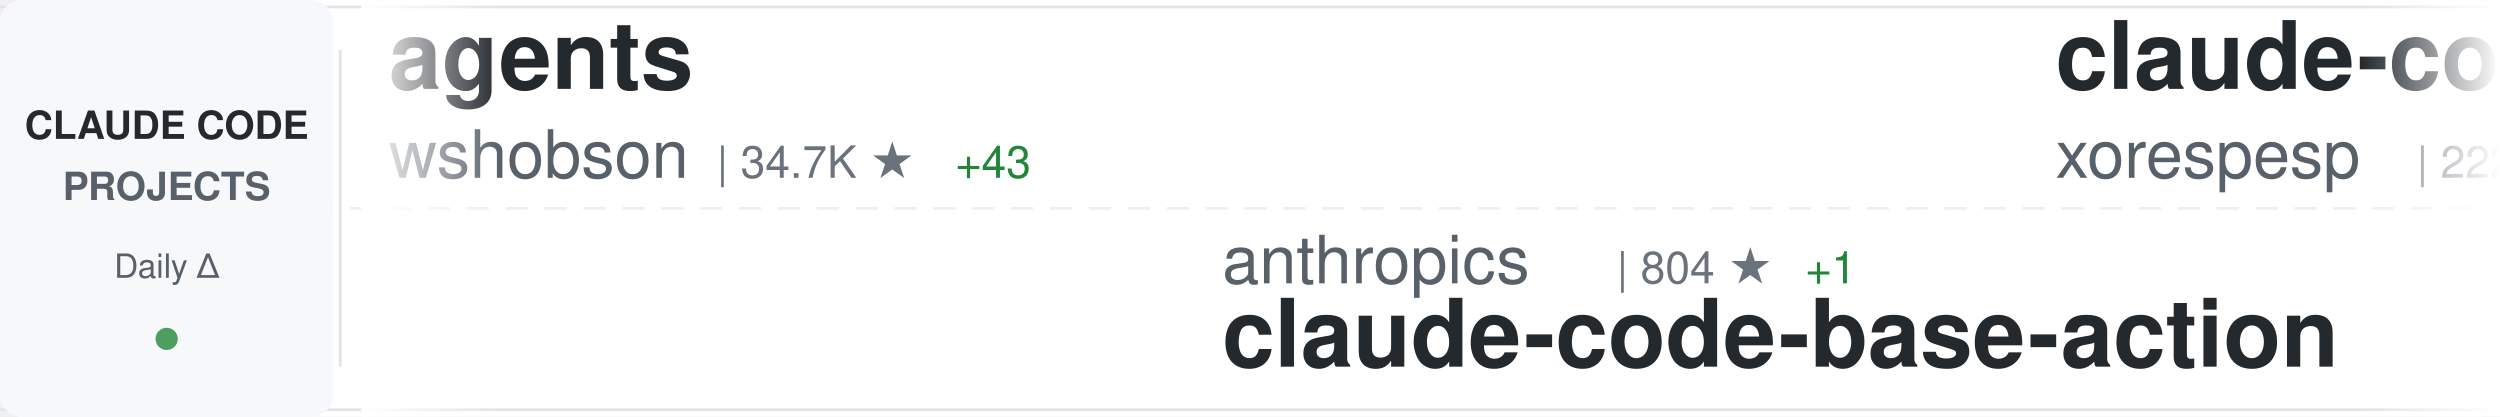
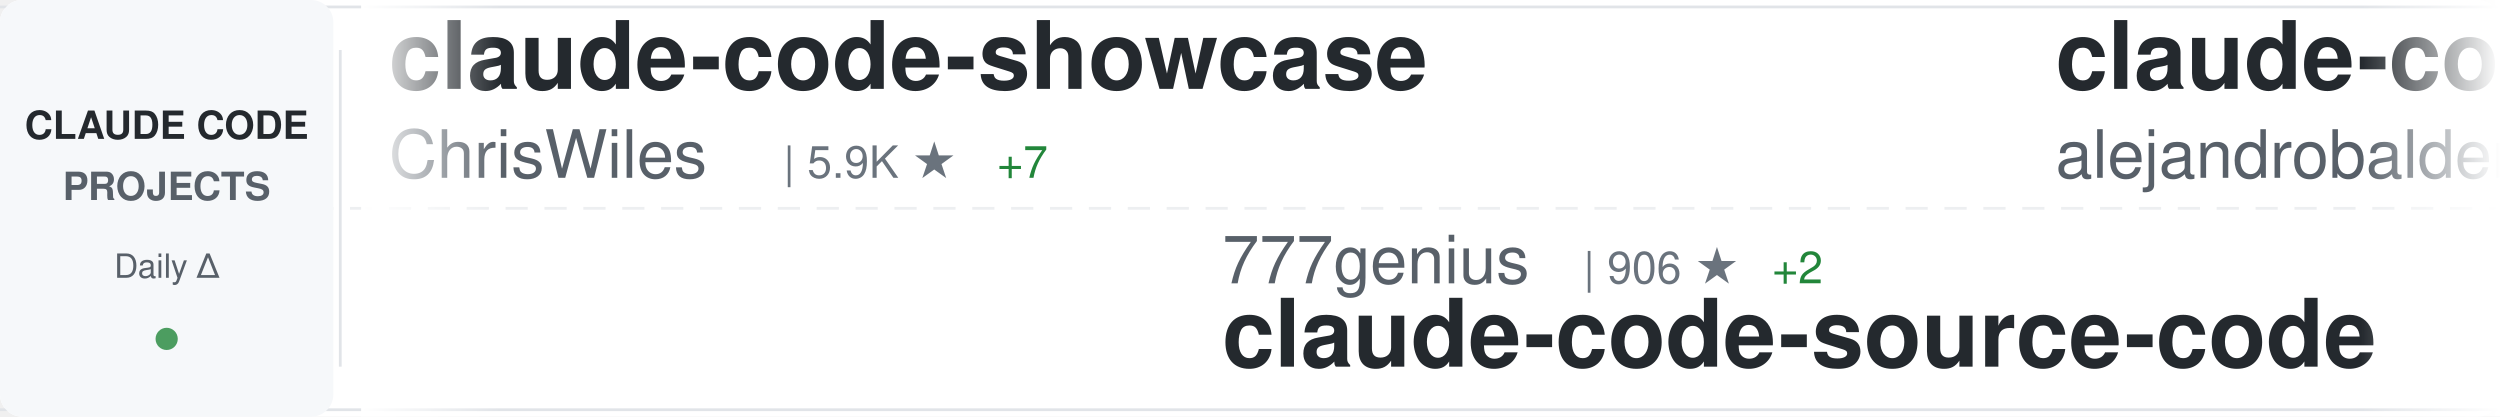
<svg xmlns="http://www.w3.org/2000/svg" width="900" height="150">
  <defs>
    <linearGradient id="awesomeLeftFade" x1="0%" y1="0%" x2="100%" y2="0%">
      <stop offset="0%" style="stop-color:#ffffff;stop-opacity:1" />
      <stop offset="100%" style="stop-color:#ffffff;stop-opacity:0" />
    </linearGradient>
    <linearGradient id="awesomeRightFade" x1="0%" y1="0%" x2="100%" y2="0%">
      <stop offset="0%" style="stop-color:#ffffff;stop-opacity:0" />
      <stop offset="100%" style="stop-color:#ffffff;stop-opacity:1" />
    </linearGradient>
  </defs>
  <rect width="900" height="150" fill="#ffffff" rx="8" />
  <rect x="0" y="2" width="900" height="1" fill="#e1e4e8" />
  <rect x="0" y="147" width="900" height="1" fill="#e1e4e8" />
  <line x1="0" y1="75" x2="900" y2="75" stroke="#e1e4e8" stroke-width="1" stroke-dasharray="8 6" opacity="0.6" />
  <rect x="0" y="0" width="120" height="150" fill="#f6f8fa" rx="8" />
  <text x="60" y="50" font-family="-apple-system, BlinkMacSystemFont, 'Segoe UI', Helvetica, Arial, sans-serif" font-size="14" font-weight="600" fill="#24292e" text-anchor="middle">CLAUDE CODE</text>
  <text x="60" y="72" font-family="-apple-system, BlinkMacSystemFont, 'Segoe UI', Helvetica, Arial, sans-serif" font-size="14" font-weight="600" fill="#586069" text-anchor="middle">PROJECTS</text>
  <text x="60" y="100" font-family="-apple-system, BlinkMacSystemFont, 'Segoe UI', Helvetica, Arial, sans-serif" font-size="12" font-weight="500" fill="#586069" text-anchor="middle">Daily Δ</text>
  <circle cx="60" cy="122" r="4" fill="#22863a" opacity="0.8" />
  <rect x="122" y="18" width="1" height="114" fill="#e1e4e8" />
  <clipPath id="awesomeTickerClip">
    <rect x="130" y="0" width="770" height="150" />
  </clipPath>
  <g clip-path="url(#awesomeTickerClip)">
    <g id="awesomeTickerItems">
      <animateTransform attributeName="transform" attributeType="XML" type="translate" from="0 0" to="-3000 0" dur="54s" repeatCount="indefinite" />
      <g transform="translate(0, 0)">
-         <text x="140" y="32" font-family="-apple-system, BlinkMacSystemFont, 'Segoe UI', Helvetica, Arial, sans-serif" font-size="34" font-weight="600" fill="#24292e">agents</text>
-         <text x="140" y="64" font-family="-apple-system, BlinkMacSystemFont, 'Segoe UI', Helvetica, Arial, sans-serif" font-size="24" font-weight="400" fill="#586069">wshobson</text>
-         <text x="258" y="64" font-family="-apple-system, BlinkMacSystemFont, 'Segoe UI', Helvetica, Arial, sans-serif" font-size="16" font-weight="500" fill="#6a737d">| 34.7K ★</text>
-         <text x="344" y="64" font-family="-apple-system, BlinkMacSystemFont, 'Segoe UI', Helvetica, Arial, sans-serif" font-size="16" font-weight="500" fill="#22863a"> +43</text>
+         <text x="140" y="32" font-family="-apple-system, BlinkMacSystemFont, 'Segoe UI', Helvetica, Arial, sans-serif" font-size="34" font-weight="600" fill="#24292e">claude-code-showcase</text>
+         <text x="140" y="64" font-family="-apple-system, BlinkMacSystemFont, 'Segoe UI', Helvetica, Arial, sans-serif" font-size="24" font-weight="400" fill="#586069">ChrisWiles</text>
+         <text x="282" y="64" font-family="-apple-system, BlinkMacSystemFont, 'Segoe UI', Helvetica, Arial, sans-serif" font-size="16" font-weight="500" fill="#6a737d">| 5.9K ★</text>
+         <text x="359" y="64" font-family="-apple-system, BlinkMacSystemFont, 'Segoe UI', Helvetica, Arial, sans-serif" font-size="16" font-weight="500" fill="#22863a"> +7</text>
      </g>
      <g transform="translate(300, 0)">
-         <text x="140" y="102" font-family="-apple-system, BlinkMacSystemFont, 'Segoe UI', Helvetica, Arial, sans-serif" font-size="24" font-weight="400" fill="#586069">anthropics</text>
-         <text x="282" y="102" font-family="-apple-system, BlinkMacSystemFont, 'Segoe UI', Helvetica, Arial, sans-serif" font-size="16" font-weight="500" fill="#6a737d">| 804 ★</text>
-         <text x="350" y="102" font-family="-apple-system, BlinkMacSystemFont, 'Segoe UI', Helvetica, Arial, sans-serif" font-size="16" font-weight="500" fill="#22863a"> +1</text>
-         <text x="140" y="132" font-family="-apple-system, BlinkMacSystemFont, 'Segoe UI', Helvetica, Arial, sans-serif" font-size="34" font-weight="600" fill="#24292e">claude-code-base-action</text>
+         <text x="140" y="102" font-family="-apple-system, BlinkMacSystemFont, 'Segoe UI', Helvetica, Arial, sans-serif" font-size="24" font-weight="400" fill="#586069">777genius</text>
+         <text x="270" y="102" font-family="-apple-system, BlinkMacSystemFont, 'Segoe UI', Helvetica, Arial, sans-serif" font-size="16" font-weight="500" fill="#6a737d">| 906 ★</text>
+         <text x="338" y="102" font-family="-apple-system, BlinkMacSystemFont, 'Segoe UI', Helvetica, Arial, sans-serif" font-size="16" font-weight="500" fill="#22863a"> +2</text>
+         <text x="140" y="132" font-family="-apple-system, BlinkMacSystemFont, 'Segoe UI', Helvetica, Arial, sans-serif" font-size="34" font-weight="600" fill="#24292e">claude-code-source-code</text>
      </g>
      <g transform="translate(600, 0)">
-         <text x="140" y="32" font-family="-apple-system, BlinkMacSystemFont, 'Segoe UI', Helvetica, Arial, sans-serif" font-size="34" font-weight="600" fill="#24292e">claude-code</text>
-         <text x="140" y="64" font-family="-apple-system, BlinkMacSystemFont, 'Segoe UI', Helvetica, Arial, sans-serif" font-size="24" font-weight="400" fill="#586069">xorespesp</text>
-         <text x="270" y="64" font-family="-apple-system, BlinkMacSystemFont, 'Segoe UI', Helvetica, Arial, sans-serif" font-size="16" font-weight="500" fill="#6a737d">| 222 ★</text>
-         <text x="338" y="64" font-family="-apple-system, BlinkMacSystemFont, 'Segoe UI', Helvetica, Arial, sans-serif" font-size="16" font-weight="500" fill="#22863a"> +1</text>
+         <text x="140" y="32" font-family="-apple-system, BlinkMacSystemFont, 'Segoe UI', Helvetica, Arial, sans-serif" font-size="34" font-weight="600" fill="#24292e">claude-code-from-source</text>
+         <text x="140" y="64" font-family="-apple-system, BlinkMacSystemFont, 'Segoe UI', Helvetica, Arial, sans-serif" font-size="24" font-weight="400" fill="#586069">alejandrobalderas</text>
+         <text x="366" y="64" font-family="-apple-system, BlinkMacSystemFont, 'Segoe UI', Helvetica, Arial, sans-serif" font-size="16" font-weight="500" fill="#6a737d">| 1.9K ★</text>
+         <text x="443" y="64" font-family="-apple-system, BlinkMacSystemFont, 'Segoe UI', Helvetica, Arial, sans-serif" font-size="16" font-weight="500" fill="#22863a"> +6</text>
      </g>
      <g transform="translate(900, 0)">
-         <text x="140" y="102" font-family="-apple-system, BlinkMacSystemFont, 'Segoe UI', Helvetica, Arial, sans-serif" font-size="24" font-weight="400" fill="#586069">T-Lab-CUHKSZ</text>
-         <text x="306" y="102" font-family="-apple-system, BlinkMacSystemFont, 'Segoe UI', Helvetica, Arial, sans-serif" font-size="16" font-weight="500" fill="#6a737d">| 307 ★</text>
-         <text x="374" y="102" font-family="-apple-system, BlinkMacSystemFont, 'Segoe UI', Helvetica, Arial, sans-serif" font-size="16" font-weight="500" fill="#22863a"> +2</text>
-         <text x="140" y="132" font-family="-apple-system, BlinkMacSystemFont, 'Segoe UI', Helvetica, Arial, sans-serif" font-size="34" font-weight="600" fill="#24292e">claude-code</text>
+         <text x="140" y="102" font-family="-apple-system, BlinkMacSystemFont, 'Segoe UI', Helvetica, Arial, sans-serif" font-size="24" font-weight="400" fill="#586069">anthropics</text>
+         <text x="282" y="102" font-family="-apple-system, BlinkMacSystemFont, 'Segoe UI', Helvetica, Arial, sans-serif" font-size="16" font-weight="500" fill="#6a737d">| 18.5K ★</text>
+         <text x="368" y="102" font-family="-apple-system, BlinkMacSystemFont, 'Segoe UI', Helvetica, Arial, sans-serif" font-size="16" font-weight="500" fill="#22863a"> +74</text>
+         <text x="140" y="132" font-family="-apple-system, BlinkMacSystemFont, 'Segoe UI', Helvetica, Arial, sans-serif" font-size="34" font-weight="600" fill="#24292e">claude-plugins-official</text>
      </g>
      <g transform="translate(1200, 0)">
-         <text x="140" y="32" font-family="-apple-system, BlinkMacSystemFont, 'Segoe UI', Helvetica, Arial, sans-serif" font-size="34" font-weight="600" fill="#24292e">claude-code-action</text>
-         <text x="140" y="64" font-family="-apple-system, BlinkMacSystemFont, 'Segoe UI', Helvetica, Arial, sans-serif" font-size="24" font-weight="400" fill="#586069">anthropics</text>
-         <text x="282" y="64" font-family="-apple-system, BlinkMacSystemFont, 'Segoe UI', Helvetica, Arial, sans-serif" font-size="16" font-weight="500" fill="#6a737d">| 7.4K ★</text>
-         <text x="359" y="64" font-family="-apple-system, BlinkMacSystemFont, 'Segoe UI', Helvetica, Arial, sans-serif" font-size="16" font-weight="500" fill="#22863a"> +10</text>
+         <text x="140" y="32" font-family="-apple-system, BlinkMacSystemFont, 'Segoe UI', Helvetica, Arial, sans-serif" font-size="34" font-weight="600" fill="#24292e">claude-code-ultimate-gui...</text>
+         <text x="140" y="64" font-family="-apple-system, BlinkMacSystemFont, 'Segoe UI', Helvetica, Arial, sans-serif" font-size="24" font-weight="400" fill="#586069">FlorianBruniaux</text>
+         <text x="342" y="64" font-family="-apple-system, BlinkMacSystemFont, 'Segoe UI', Helvetica, Arial, sans-serif" font-size="16" font-weight="500" fill="#6a737d">| 4.1K ★</text>
+         <text x="419" y="64" font-family="-apple-system, BlinkMacSystemFont, 'Segoe UI', Helvetica, Arial, sans-serif" font-size="16" font-weight="500" fill="#22863a"> +20</text>
      </g>
      <g transform="translate(1500, 0)">
        <text x="140" y="102" font-family="-apple-system, BlinkMacSystemFont, 'Segoe UI', Helvetica, Arial, sans-serif" font-size="24" font-weight="400" fill="#586069">Windy3f3f3f3f</text>
-         <text x="318" y="102" font-family="-apple-system, BlinkMacSystemFont, 'Segoe UI', Helvetica, Arial, sans-serif" font-size="16" font-weight="500" fill="#6a737d">| 2.1K ★</text>
-         <text x="395" y="102" font-family="-apple-system, BlinkMacSystemFont, 'Segoe UI', Helvetica, Arial, sans-serif" font-size="16" font-weight="500" fill="#22863a"> +2</text>
-         <text x="140" y="132" font-family="-apple-system, BlinkMacSystemFont, 'Segoe UI', Helvetica, Arial, sans-serif" font-size="34" font-weight="600" fill="#24292e">how-claude-code-works</text>
+         <text x="318" y="102" font-family="-apple-system, BlinkMacSystemFont, 'Segoe UI', Helvetica, Arial, sans-serif" font-size="16" font-weight="500" fill="#6a737d">| 1.1K ★</text>
+         <text x="395" y="102" font-family="-apple-system, BlinkMacSystemFont, 'Segoe UI', Helvetica, Arial, sans-serif" font-size="16" font-weight="500" fill="#22863a"> +5</text>
+         <text x="140" y="132" font-family="-apple-system, BlinkMacSystemFont, 'Segoe UI', Helvetica, Arial, sans-serif" font-size="34" font-weight="600" fill="#24292e">claude-code-from-scratch</text>
      </g>
      <g transform="translate(1800, 0)">
        <text x="140" y="32" font-family="-apple-system, BlinkMacSystemFont, 'Segoe UI', Helvetica, Arial, sans-serif" font-size="34" font-weight="600" fill="#24292e">claude-code</text>
-         <text x="140" y="64" font-family="-apple-system, BlinkMacSystemFont, 'Segoe UI', Helvetica, Arial, sans-serif" font-size="24" font-weight="400" fill="#586069">VineeTagarwaL-code</text>
-         <text x="378" y="64" font-family="-apple-system, BlinkMacSystemFont, 'Segoe UI', Helvetica, Arial, sans-serif" font-size="16" font-weight="500" fill="#6a737d">| 274 ★</text>
+         <text x="140" y="64" font-family="-apple-system, BlinkMacSystemFont, 'Segoe UI', Helvetica, Arial, sans-serif" font-size="24" font-weight="400" fill="#586069">alex000kim</text>
+         <text x="282" y="64" font-family="-apple-system, BlinkMacSystemFont, 'Segoe UI', Helvetica, Arial, sans-serif" font-size="16" font-weight="500" fill="#6a737d">| 222 ★</text>
      </g>
      <g transform="translate(2100, 0)">
-         <text x="140" y="102" font-family="-apple-system, BlinkMacSystemFont, 'Segoe UI', Helvetica, Arial, sans-serif" font-size="24" font-weight="400" fill="#586069">qwibitai</text>
-         <text x="258" y="102" font-family="-apple-system, BlinkMacSystemFont, 'Segoe UI', Helvetica, Arial, sans-serif" font-size="16" font-weight="500" fill="#6a737d">| 28.5K ★</text>
-         <text x="344" y="102" font-family="-apple-system, BlinkMacSystemFont, 'Segoe UI', Helvetica, Arial, sans-serif" font-size="16" font-weight="500" fill="#22863a"> +35</text>
-         <text x="140" y="132" font-family="-apple-system, BlinkMacSystemFont, 'Segoe UI', Helvetica, Arial, sans-serif" font-size="34" font-weight="600" fill="#24292e">nanoclaw</text>
+         <text x="140" y="102" font-family="-apple-system, BlinkMacSystemFont, 'Segoe UI', Helvetica, Arial, sans-serif" font-size="24" font-weight="400" fill="#586069">andrew-kramer-inno</text>
+         <text x="378" y="102" font-family="-apple-system, BlinkMacSystemFont, 'Segoe UI', Helvetica, Arial, sans-serif" font-size="16" font-weight="500" fill="#6a737d">| 582 ★</text>
+         <text x="140" y="132" font-family="-apple-system, BlinkMacSystemFont, 'Segoe UI', Helvetica, Arial, sans-serif" font-size="34" font-weight="600" fill="#24292e">claude-code-source-build</text>
      </g>
      <g transform="translate(2400, 0)">
-         <text x="140" y="32" font-family="-apple-system, BlinkMacSystemFont, 'Segoe UI', Helvetica, Arial, sans-serif" font-size="34" font-weight="600" fill="#24292e">Claude-Code</text>
-         <text x="140" y="64" font-family="-apple-system, BlinkMacSystemFont, 'Segoe UI', Helvetica, Arial, sans-serif" font-size="24" font-weight="400" fill="#586069">pengchengneo</text>
-         <text x="306" y="64" font-family="-apple-system, BlinkMacSystemFont, 'Segoe UI', Helvetica, Arial, sans-serif" font-size="16" font-weight="500" fill="#6a737d">| 1.3K ★</text>
-         <text x="383" y="64" font-family="-apple-system, BlinkMacSystemFont, 'Segoe UI', Helvetica, Arial, sans-serif" font-size="16" font-weight="500" fill="#22863a"> +2</text>
+         <text x="140" y="32" font-family="-apple-system, BlinkMacSystemFont, 'Segoe UI', Helvetica, Arial, sans-serif" font-size="34" font-weight="600" fill="#24292e">claude-code</text>
+         <text x="140" y="64" font-family="-apple-system, BlinkMacSystemFont, 'Segoe UI', Helvetica, Arial, sans-serif" font-size="24" font-weight="400" fill="#586069">anthropics</text>
+         <text x="282" y="64" font-family="-apple-system, BlinkMacSystemFont, 'Segoe UI', Helvetica, Arial, sans-serif" font-size="16" font-weight="500" fill="#6a737d">| 120.1K ★</text>
+         <text x="377" y="64" font-family="-apple-system, BlinkMacSystemFont, 'Segoe UI', Helvetica, Arial, sans-serif" font-size="16" font-weight="500" fill="#22863a"> +205</text>
      </g>
      <g transform="translate(2700, 0)">
-         <text x="140" y="102" font-family="-apple-system, BlinkMacSystemFont, 'Segoe UI', Helvetica, Arial, sans-serif" font-size="24" font-weight="400" fill="#586069">ChrisWiles</text>
-         <text x="282" y="102" font-family="-apple-system, BlinkMacSystemFont, 'Segoe UI', Helvetica, Arial, sans-serif" font-size="16" font-weight="500" fill="#6a737d">| 5.9K ★</text>
-         <text x="359" y="102" font-family="-apple-system, BlinkMacSystemFont, 'Segoe UI', Helvetica, Arial, sans-serif" font-size="16" font-weight="500" fill="#22863a"> +9</text>
-         <text x="140" y="132" font-family="-apple-system, BlinkMacSystemFont, 'Segoe UI', Helvetica, Arial, sans-serif" font-size="34" font-weight="600" fill="#24292e">claude-code-showcase</text>
+         <text x="140" y="102" font-family="-apple-system, BlinkMacSystemFont, 'Segoe UI', Helvetica, Arial, sans-serif" font-size="24" font-weight="400" fill="#586069">KimYx0207</text>
+         <text x="270" y="102" font-family="-apple-system, BlinkMacSystemFont, 'Segoe UI', Helvetica, Arial, sans-serif" font-size="16" font-weight="500" fill="#6a737d">| 3.6K ★</text>
+         <text x="347" y="102" font-family="-apple-system, BlinkMacSystemFont, 'Segoe UI', Helvetica, Arial, sans-serif" font-size="16" font-weight="500" fill="#22863a"> +17</text>
+         <text x="140" y="132" font-family="-apple-system, BlinkMacSystemFont, 'Segoe UI', Helvetica, Arial, sans-serif" font-size="34" font-weight="600" fill="#24292e">Claude-Code-x-OpenClaw-G...</text>
      </g>
      <g transform="translate(3000, 0)">
-         <text x="140" y="32" font-family="-apple-system, BlinkMacSystemFont, 'Segoe UI', Helvetica, Arial, sans-serif" font-size="34" font-weight="600" fill="#24292e">agents</text>
-         <text x="140" y="64" font-family="-apple-system, BlinkMacSystemFont, 'Segoe UI', Helvetica, Arial, sans-serif" font-size="24" font-weight="400" fill="#586069">wshobson</text>
-         <text x="258" y="64" font-family="-apple-system, BlinkMacSystemFont, 'Segoe UI', Helvetica, Arial, sans-serif" font-size="16" font-weight="500" fill="#6a737d">| 34.7K ★</text>
-         <text x="344" y="64" font-family="-apple-system, BlinkMacSystemFont, 'Segoe UI', Helvetica, Arial, sans-serif" font-size="16" font-weight="500" fill="#22863a"> +43</text>
+         <text x="140" y="32" font-family="-apple-system, BlinkMacSystemFont, 'Segoe UI', Helvetica, Arial, sans-serif" font-size="34" font-weight="600" fill="#24292e">claude-code-showcase</text>
+         <text x="140" y="64" font-family="-apple-system, BlinkMacSystemFont, 'Segoe UI', Helvetica, Arial, sans-serif" font-size="24" font-weight="400" fill="#586069">ChrisWiles</text>
+         <text x="282" y="64" font-family="-apple-system, BlinkMacSystemFont, 'Segoe UI', Helvetica, Arial, sans-serif" font-size="16" font-weight="500" fill="#6a737d">| 5.9K ★</text>
+         <text x="359" y="64" font-family="-apple-system, BlinkMacSystemFont, 'Segoe UI', Helvetica, Arial, sans-serif" font-size="16" font-weight="500" fill="#22863a"> +7</text>
      </g>
      <g transform="translate(3300, 0)">
-         <text x="140" y="102" font-family="-apple-system, BlinkMacSystemFont, 'Segoe UI', Helvetica, Arial, sans-serif" font-size="24" font-weight="400" fill="#586069">anthropics</text>
-         <text x="282" y="102" font-family="-apple-system, BlinkMacSystemFont, 'Segoe UI', Helvetica, Arial, sans-serif" font-size="16" font-weight="500" fill="#6a737d">| 804 ★</text>
-         <text x="350" y="102" font-family="-apple-system, BlinkMacSystemFont, 'Segoe UI', Helvetica, Arial, sans-serif" font-size="16" font-weight="500" fill="#22863a"> +1</text>
-         <text x="140" y="132" font-family="-apple-system, BlinkMacSystemFont, 'Segoe UI', Helvetica, Arial, sans-serif" font-size="34" font-weight="600" fill="#24292e">claude-code-base-action</text>
+         <text x="140" y="102" font-family="-apple-system, BlinkMacSystemFont, 'Segoe UI', Helvetica, Arial, sans-serif" font-size="24" font-weight="400" fill="#586069">777genius</text>
+         <text x="270" y="102" font-family="-apple-system, BlinkMacSystemFont, 'Segoe UI', Helvetica, Arial, sans-serif" font-size="16" font-weight="500" fill="#6a737d">| 906 ★</text>
+         <text x="338" y="102" font-family="-apple-system, BlinkMacSystemFont, 'Segoe UI', Helvetica, Arial, sans-serif" font-size="16" font-weight="500" fill="#22863a"> +2</text>
+         <text x="140" y="132" font-family="-apple-system, BlinkMacSystemFont, 'Segoe UI', Helvetica, Arial, sans-serif" font-size="34" font-weight="600" fill="#24292e">claude-code-source-code</text>
      </g>
      <g transform="translate(3600, 0)">
-         <text x="140" y="32" font-family="-apple-system, BlinkMacSystemFont, 'Segoe UI', Helvetica, Arial, sans-serif" font-size="34" font-weight="600" fill="#24292e">claude-code</text>
-         <text x="140" y="64" font-family="-apple-system, BlinkMacSystemFont, 'Segoe UI', Helvetica, Arial, sans-serif" font-size="24" font-weight="400" fill="#586069">xorespesp</text>
-         <text x="270" y="64" font-family="-apple-system, BlinkMacSystemFont, 'Segoe UI', Helvetica, Arial, sans-serif" font-size="16" font-weight="500" fill="#6a737d">| 222 ★</text>
-         <text x="338" y="64" font-family="-apple-system, BlinkMacSystemFont, 'Segoe UI', Helvetica, Arial, sans-serif" font-size="16" font-weight="500" fill="#22863a"> +1</text>
+         <text x="140" y="32" font-family="-apple-system, BlinkMacSystemFont, 'Segoe UI', Helvetica, Arial, sans-serif" font-size="34" font-weight="600" fill="#24292e">claude-code-from-source</text>
+         <text x="140" y="64" font-family="-apple-system, BlinkMacSystemFont, 'Segoe UI', Helvetica, Arial, sans-serif" font-size="24" font-weight="400" fill="#586069">alejandrobalderas</text>
+         <text x="366" y="64" font-family="-apple-system, BlinkMacSystemFont, 'Segoe UI', Helvetica, Arial, sans-serif" font-size="16" font-weight="500" fill="#6a737d">| 1.9K ★</text>
+         <text x="443" y="64" font-family="-apple-system, BlinkMacSystemFont, 'Segoe UI', Helvetica, Arial, sans-serif" font-size="16" font-weight="500" fill="#22863a"> +6</text>
      </g>
      <g transform="translate(3900, 0)">
-         <text x="140" y="102" font-family="-apple-system, BlinkMacSystemFont, 'Segoe UI', Helvetica, Arial, sans-serif" font-size="24" font-weight="400" fill="#586069">T-Lab-CUHKSZ</text>
-         <text x="306" y="102" font-family="-apple-system, BlinkMacSystemFont, 'Segoe UI', Helvetica, Arial, sans-serif" font-size="16" font-weight="500" fill="#6a737d">| 307 ★</text>
-         <text x="374" y="102" font-family="-apple-system, BlinkMacSystemFont, 'Segoe UI', Helvetica, Arial, sans-serif" font-size="16" font-weight="500" fill="#22863a"> +2</text>
-         <text x="140" y="132" font-family="-apple-system, BlinkMacSystemFont, 'Segoe UI', Helvetica, Arial, sans-serif" font-size="34" font-weight="600" fill="#24292e">claude-code</text>
+         <text x="140" y="102" font-family="-apple-system, BlinkMacSystemFont, 'Segoe UI', Helvetica, Arial, sans-serif" font-size="24" font-weight="400" fill="#586069">anthropics</text>
+         <text x="282" y="102" font-family="-apple-system, BlinkMacSystemFont, 'Segoe UI', Helvetica, Arial, sans-serif" font-size="16" font-weight="500" fill="#6a737d">| 18.5K ★</text>
+         <text x="368" y="102" font-family="-apple-system, BlinkMacSystemFont, 'Segoe UI', Helvetica, Arial, sans-serif" font-size="16" font-weight="500" fill="#22863a"> +74</text>
+         <text x="140" y="132" font-family="-apple-system, BlinkMacSystemFont, 'Segoe UI', Helvetica, Arial, sans-serif" font-size="34" font-weight="600" fill="#24292e">claude-plugins-official</text>
      </g>
    </g>
  </g>
  <rect x="130" y="0" width="50" height="150" fill="url(#awesomeLeftFade)" />
  <rect x="850" y="0" width="50" height="150" fill="url(#awesomeRightFade)" />
</svg>
